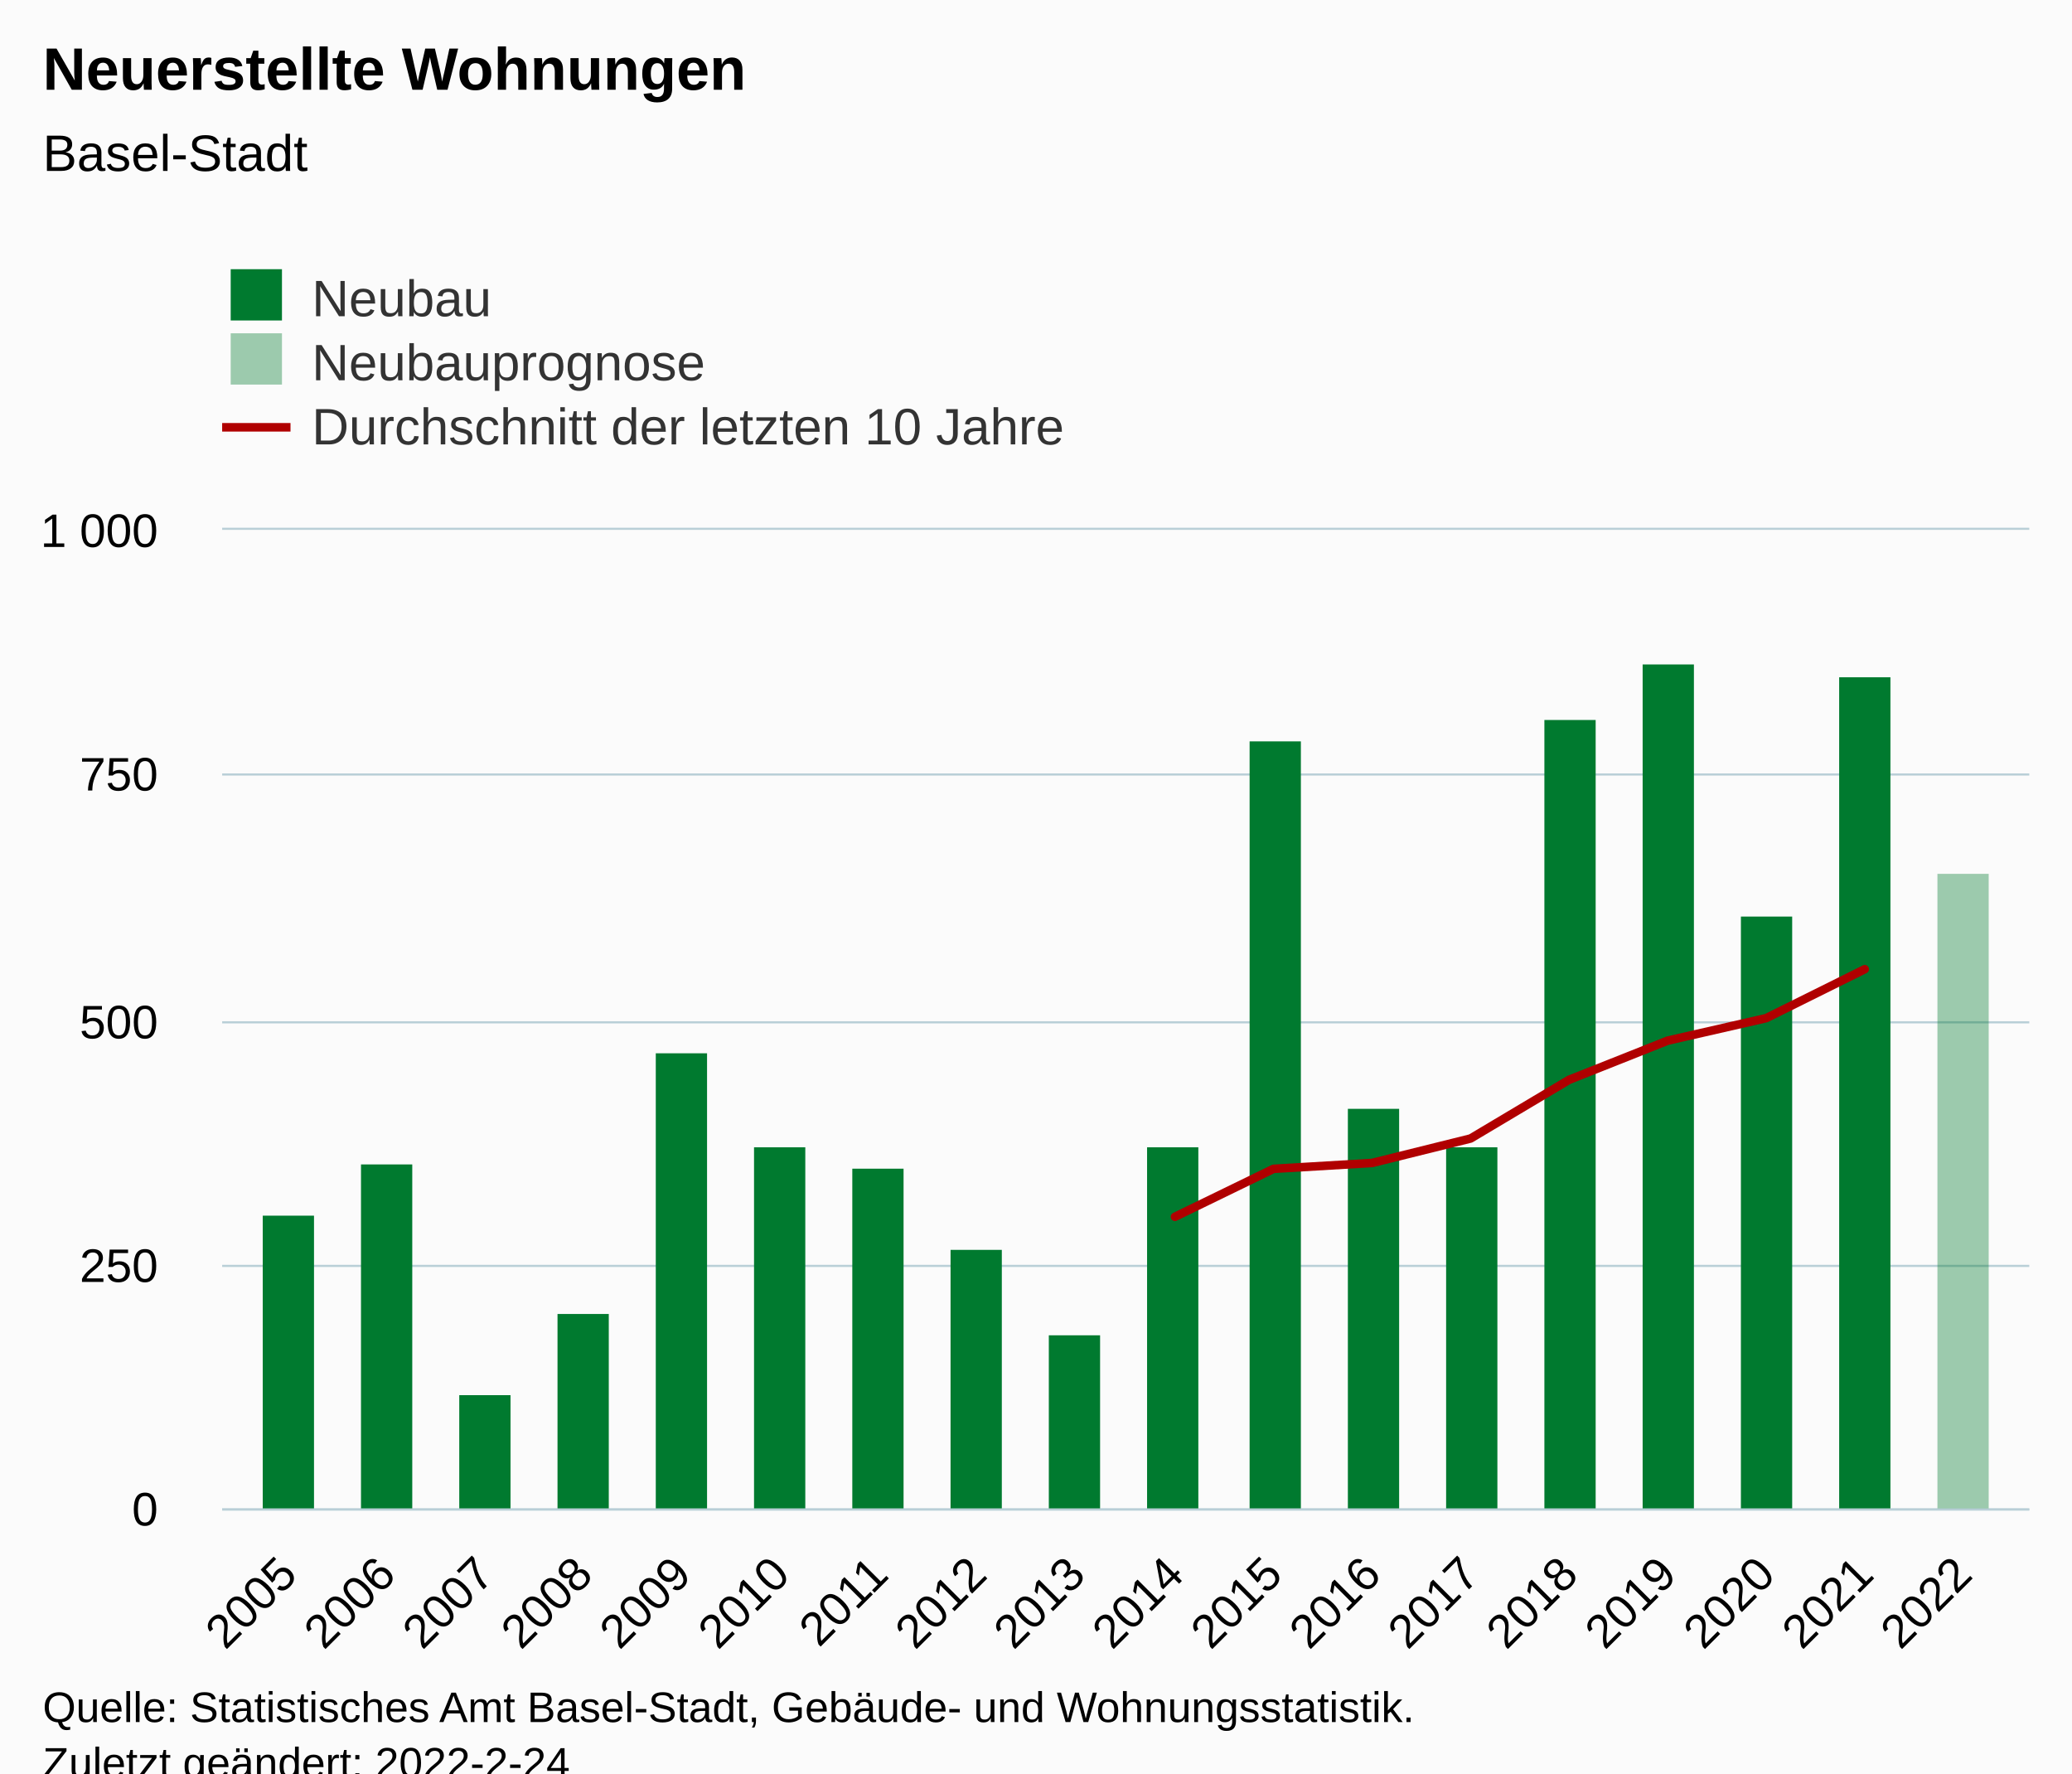
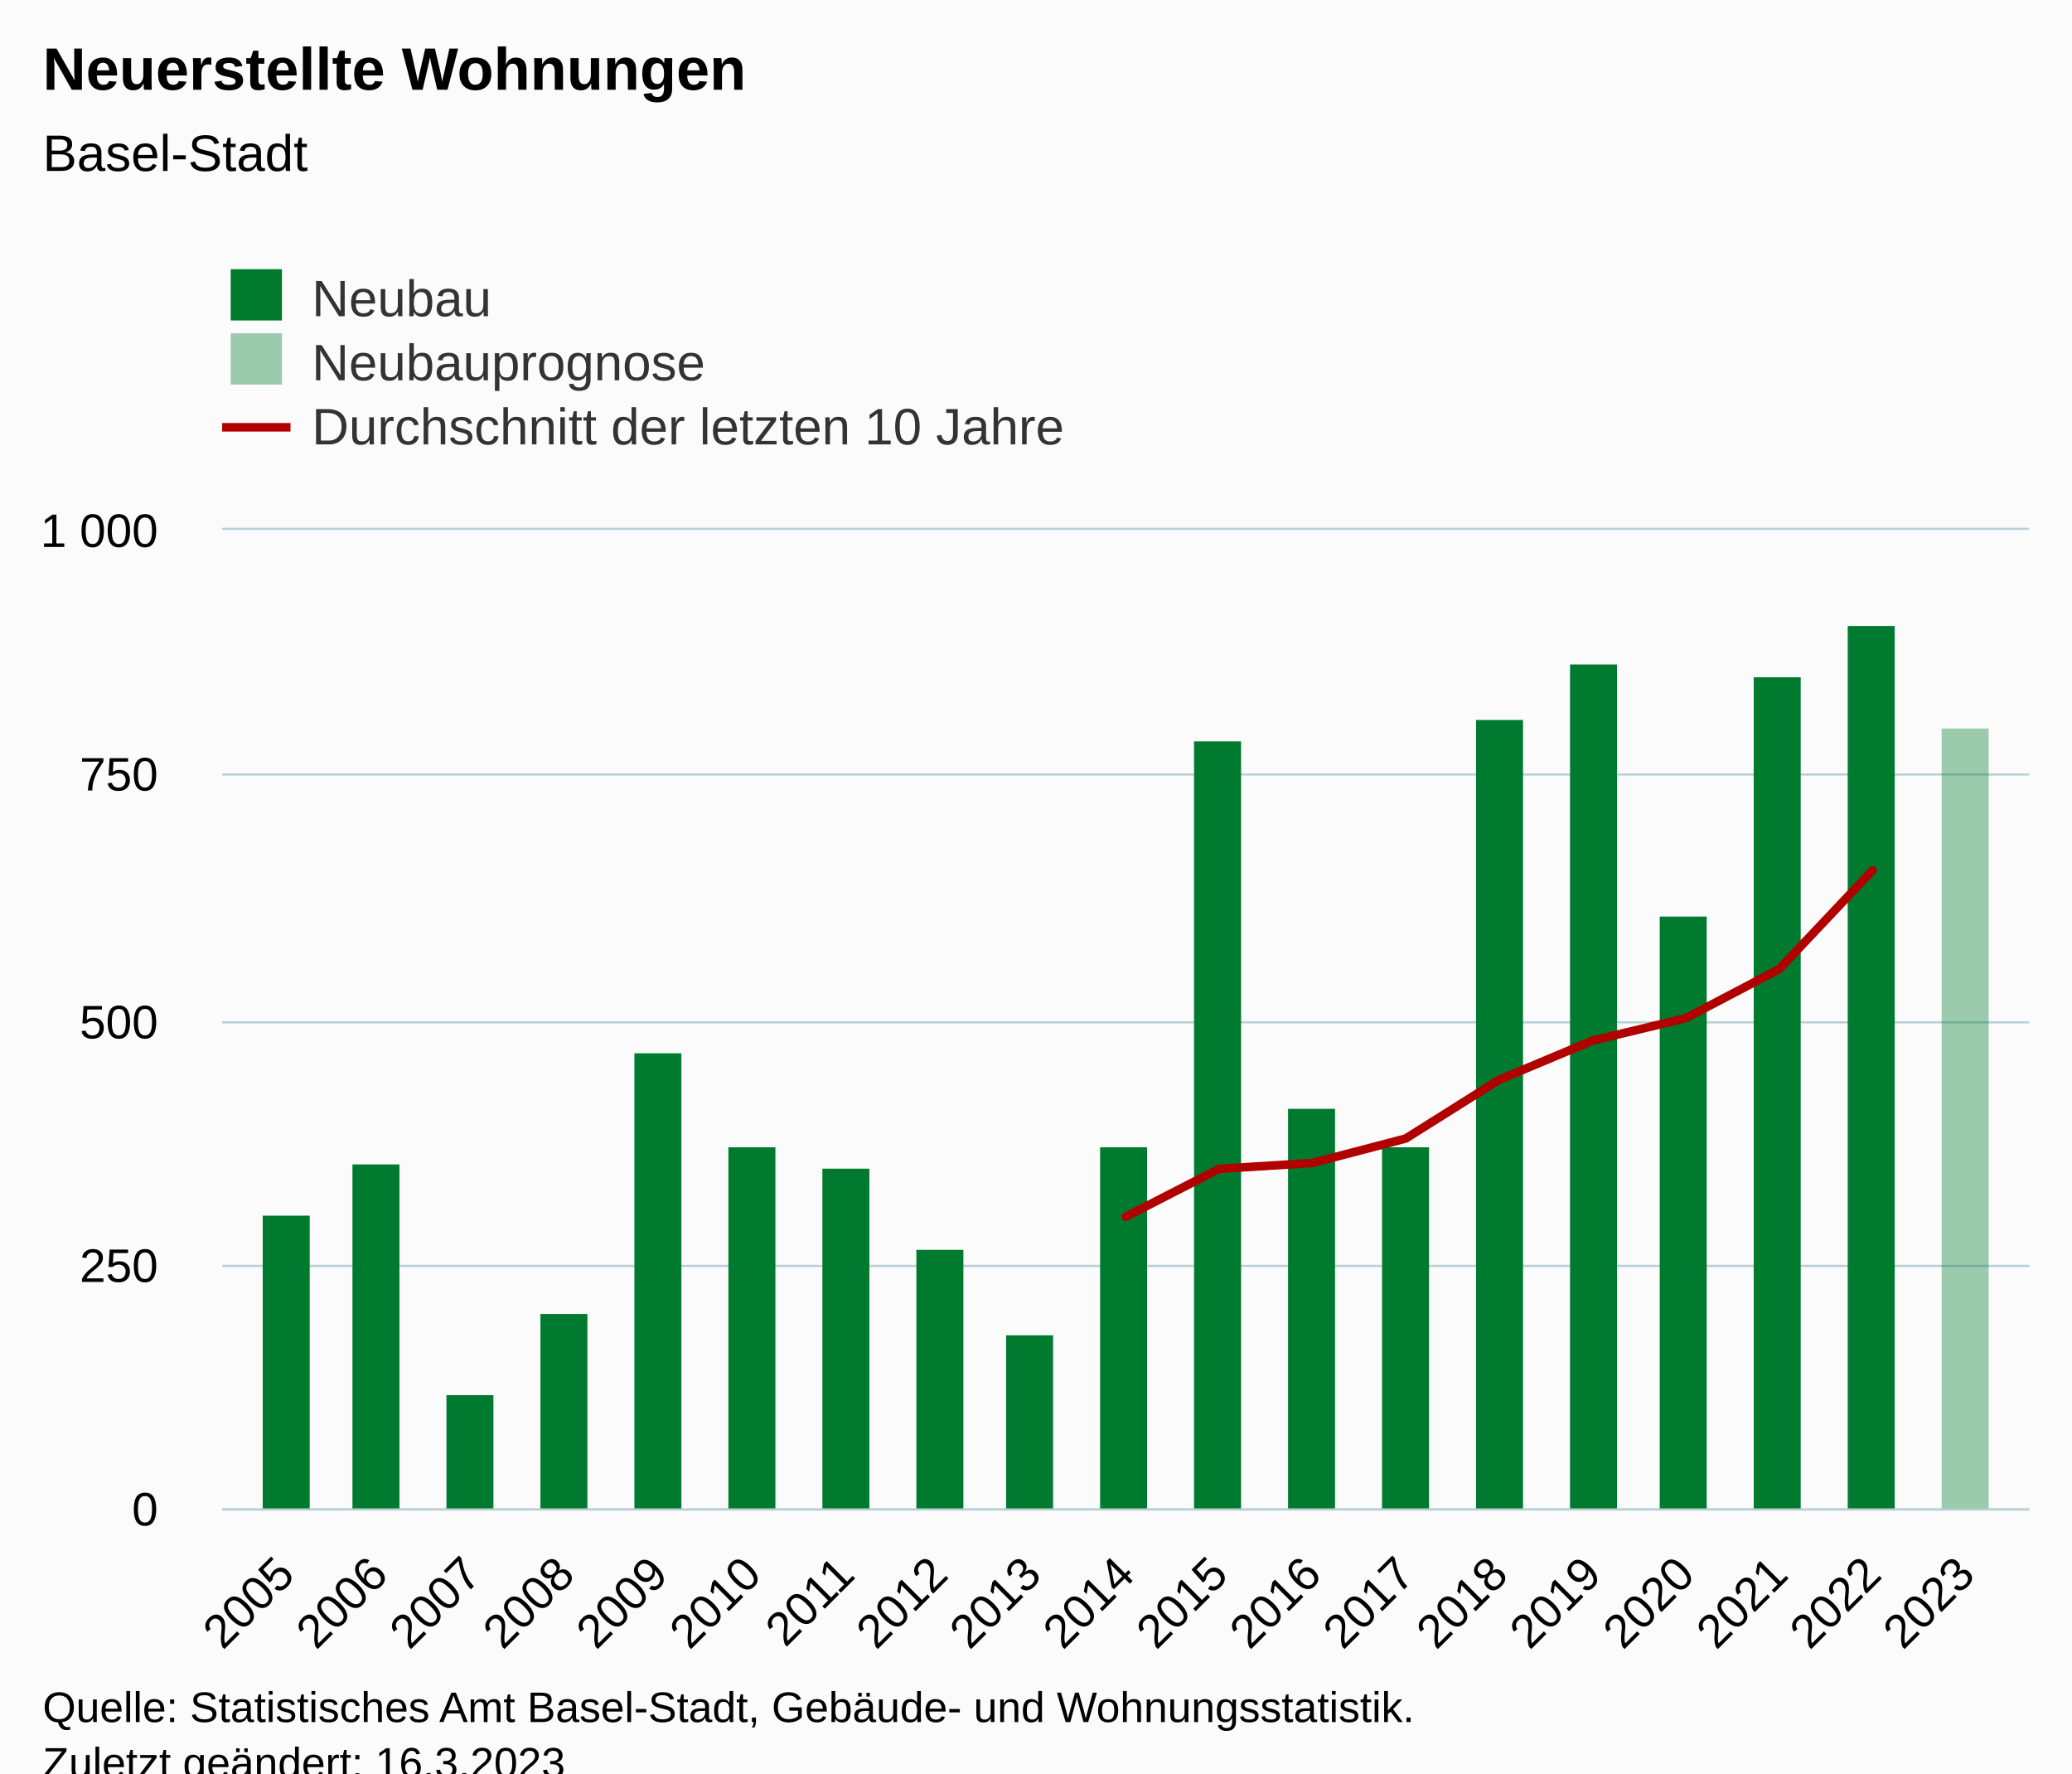
<svg xmlns="http://www.w3.org/2000/svg" version="1.1" class="highcharts-root" style="font-family:Arial;font-size:12px;" viewBox="0 0 485 415">
  <defs>
-     <clipPath id="highcharts-j8fe6gh-61-">
+     <clipPath id="highcharts-kbnjg0l-64-">
      <rect x="0" y="0" width="423" height="229" fill="none" />
    </clipPath>
-     <clipPath id="highcharts-j8fe6gh-80-">
+     <clipPath id="highcharts-kbnjg0l-84-">
      <rect x="0" y="0" width="423" height="229" fill="none" />
    </clipPath>
-     <clipPath id="highcharts-j8fe6gh-117-">
+     <clipPath id="highcharts-kbnjg0l-123-">
      <rect x="52" y="124" width="423" height="229" fill="none" />
    </clipPath>
  </defs>
  <rect fill="#fbfbfb" class="highcharts-background" x="0" y="0" width="485" height="428" rx="0" ry="0" />
  <rect fill="none" class="highcharts-plot-background" x="52" y="124" width="423" height="229" />
  <g class="highcharts-pane-group" data-z-index="0" />
  <g class="highcharts-grid highcharts-xaxis-grid" data-z-index="1">
    <path fill="none" data-z-index="1" class="highcharts-grid-line" d="M 66.5 124 L 66.5 353" opacity="1" />
-     <path fill="none" data-z-index="1" class="highcharts-grid-line" d="M 90.5 124 L 90.5 353" opacity="1" />
-     <path fill="none" data-z-index="1" class="highcharts-grid-line" d="M 113.5 124 L 113.5 353" opacity="1" />
-     <path fill="none" data-z-index="1" class="highcharts-grid-line" d="M 136.5 124 L 136.5 353" opacity="1" />
-     <path fill="none" data-z-index="1" class="highcharts-grid-line" d="M 159.5 124 L 159.5 353" opacity="1" />
-     <path fill="none" data-z-index="1" class="highcharts-grid-line" d="M 182.5 124 L 182.5 353" opacity="1" />
-     <path fill="none" data-z-index="1" class="highcharts-grid-line" d="M 205.5 124 L 205.5 353" opacity="1" />
-     <path fill="none" data-z-index="1" class="highcharts-grid-line" d="M 228.5 124 L 228.5 353" opacity="1" />
-     <path fill="none" data-z-index="1" class="highcharts-grid-line" d="M 251.5 124 L 251.5 353" opacity="1" />
-     <path fill="none" data-z-index="1" class="highcharts-grid-line" d="M 274.5 124 L 274.5 353" opacity="1" />
-     <path fill="none" data-z-index="1" class="highcharts-grid-line" d="M 297.5 124 L 297.5 353" opacity="1" />
-     <path fill="none" data-z-index="1" class="highcharts-grid-line" d="M 320.5 124 L 320.5 353" opacity="1" />
-     <path fill="none" data-z-index="1" class="highcharts-grid-line" d="M 343.5 124 L 343.5 353" opacity="1" />
-     <path fill="none" data-z-index="1" class="highcharts-grid-line" d="M 366.5 124 L 366.5 353" opacity="1" />
-     <path fill="none" data-z-index="1" class="highcharts-grid-line" d="M 389.5 124 L 389.5 353" opacity="1" />
-     <path fill="none" data-z-index="1" class="highcharts-grid-line" d="M 412.5 124 L 412.5 353" opacity="1" />
-     <path fill="none" data-z-index="1" class="highcharts-grid-line" d="M 435.5 124 L 435.5 353" opacity="1" />
+     <path fill="none" data-z-index="1" class="highcharts-grid-line" d="M 88.5 124 L 88.5 353" opacity="1" />
+     <path fill="none" data-z-index="1" class="highcharts-grid-line" d="M 110.5 124 L 110.5 353" opacity="1" />
+     <path fill="none" data-z-index="1" class="highcharts-grid-line" d="M 131.5 124 L 131.5 353" opacity="1" />
+     <path fill="none" data-z-index="1" class="highcharts-grid-line" d="M 153.5 124 L 153.5 353" opacity="1" />
+     <path fill="none" data-z-index="1" class="highcharts-grid-line" d="M 175.5 124 L 175.5 353" opacity="1" />
+     <path fill="none" data-z-index="1" class="highcharts-grid-line" d="M 197.5 124 L 197.5 353" opacity="1" />
+     <path fill="none" data-z-index="1" class="highcharts-grid-line" d="M 219.5 124 L 219.5 353" opacity="1" />
+     <path fill="none" data-z-index="1" class="highcharts-grid-line" d="M 241.5 124 L 241.5 353" opacity="1" />
+     <path fill="none" data-z-index="1" class="highcharts-grid-line" d="M 263.5 124 L 263.5 353" opacity="1" />
+     <path fill="none" data-z-index="1" class="highcharts-grid-line" d="M 284.5 124 L 284.5 353" opacity="1" />
+     <path fill="none" data-z-index="1" class="highcharts-grid-line" d="M 306.5 124 L 306.5 353" opacity="1" />
+     <path fill="none" data-z-index="1" class="highcharts-grid-line" d="M 328.5 124 L 328.5 353" opacity="1" />
+     <path fill="none" data-z-index="1" class="highcharts-grid-line" d="M 350.5 124 L 350.5 353" opacity="1" />
+     <path fill="none" data-z-index="1" class="highcharts-grid-line" d="M 372.5 124 L 372.5 353" opacity="1" />
+     <path fill="none" data-z-index="1" class="highcharts-grid-line" d="M 394.5 124 L 394.5 353" opacity="1" />
+     <path fill="none" data-z-index="1" class="highcharts-grid-line" d="M 415.5 124 L 415.5 353" opacity="1" />
+     <path fill="none" data-z-index="1" class="highcharts-grid-line" d="M 437.5 124 L 437.5 353" opacity="1" />
    <path fill="none" data-z-index="1" class="highcharts-grid-line" d="M 459.5 124 L 459.5 353" opacity="1" />
  </g>
  <g class="highcharts-grid highcharts-yaxis-grid" data-z-index="1">
    <path fill="none" stroke="#B9CFD7" stroke-width="0.5" data-z-index="1" class="highcharts-grid-line" d="M 52 353.25 L 475 353.25" opacity="1" />
    <path fill="none" stroke="#B9CFD7" stroke-width="0.5" data-z-index="1" class="highcharts-grid-line" d="M 52 296.25 L 475 296.25" opacity="1" />
    <path fill="none" stroke="#B9CFD7" stroke-width="0.5" data-z-index="1" class="highcharts-grid-line" d="M 52 239.25 L 475 239.25" opacity="1" />
    <path fill="none" stroke="#B9CFD7" stroke-width="0.5" data-z-index="1" class="highcharts-grid-line" d="M 52 181.25 L 475 181.25" opacity="1" />
    <path fill="none" stroke="#B9CFD7" stroke-width="0.5" data-z-index="1" class="highcharts-grid-line" d="M 52 123.75 L 475 123.75" opacity="1" />
  </g>
  <rect fill="none" class="highcharts-plot-border" data-z-index="1" x="52" y="124" width="423" height="229" />
  <g class="highcharts-axis highcharts-xaxis" data-z-index="2">
    <path fill="none" class="highcharts-axis-line" stroke="#B9CFD7" stroke-width="0.5" data-z-index="7" d="M 52 353.25 L 475 353.25" />
  </g>
  <g class="highcharts-axis highcharts-yaxis" data-z-index="2">
    <path fill="none" class="highcharts-axis-line" data-z-index="7" d="M 52 124 L 52 353" />
  </g>
  <g class="highcharts-series-group" data-z-index="3">
-     <g class="highcharts-series highcharts-series-0 highcharts-column-series" data-z-index="0.1" opacity="1" transform="translate(52,124) scale(1 1)" clip-path="url(#highcharts-j8fe6gh-80-)">
-       <rect x="9.5" y="160.5" width="12" height="69" fill="#007a2f" stroke="#ffffff" stroke-width="1e-7" opacity="1" class="highcharts-point" />
-       <rect x="32.5" y="148.5" width="12" height="81" fill="#007a2f" stroke="#ffffff" stroke-width="1e-7" opacity="1" class="highcharts-point" />
-       <rect x="55.5" y="202.5" width="12" height="27" fill="#007a2f" stroke="#ffffff" stroke-width="1e-7" opacity="1" class="highcharts-point" />
-       <rect x="78.5" y="183.5" width="12" height="46" fill="#007a2f" stroke="#ffffff" stroke-width="1e-7" opacity="1" class="highcharts-point" />
-       <rect x="101.5" y="122.5" width="12" height="107" fill="#007a2f" stroke="#ffffff" stroke-width="1e-7" opacity="1" class="highcharts-point" />
-       <rect x="124.5" y="144.5" width="12" height="85" fill="#007a2f" stroke="#ffffff" stroke-width="1e-7" opacity="1" class="highcharts-point" />
-       <rect x="147.5" y="149.5" width="12" height="80" fill="#007a2f" stroke="#ffffff" stroke-width="1e-7" opacity="1" class="highcharts-point" />
-       <rect x="170.5" y="168.5" width="12" height="61" fill="#007a2f" stroke="#ffffff" stroke-width="1e-7" opacity="1" class="highcharts-point" />
-       <rect x="193.5" y="188.5" width="12" height="41" fill="#007a2f" stroke="#ffffff" stroke-width="1e-7" opacity="1" class="highcharts-point" />
-       <rect x="216.5" y="144.5" width="12" height="85" fill="#007a2f" stroke="#ffffff" stroke-width="1e-7" opacity="1" class="highcharts-point" />
-       <rect x="240.5" y="49.5" width="12" height="180" fill="#007a2f" stroke="#ffffff" stroke-width="1e-7" opacity="1" class="highcharts-point" />
-       <rect x="263.5" y="135.5" width="12" height="94" fill="#007a2f" stroke="#ffffff" stroke-width="1e-7" opacity="1" class="highcharts-point" />
-       <rect x="286.5" y="144.5" width="12" height="85" fill="#007a2f" stroke="#ffffff" stroke-width="1e-7" opacity="1" class="highcharts-point" />
-       <rect x="309.5" y="44.5" width="12" height="185" fill="#007a2f" stroke="#ffffff" stroke-width="1e-7" opacity="1" class="highcharts-point" />
-       <rect x="332.5" y="31.5" width="12" height="198" fill="#007a2f" stroke="#ffffff" stroke-width="1e-7" opacity="1" class="highcharts-point" />
-       <rect x="355.5" y="90.5" width="12" height="139" fill="#007a2f" stroke="#ffffff" stroke-width="1e-7" opacity="1" class="highcharts-point" />
-       <rect x="378.5" y="34.5" width="12" height="195" fill="#007a2f" stroke="#ffffff" stroke-width="1e-7" opacity="1" class="highcharts-point" />
+     <g class="highcharts-series highcharts-series-0 highcharts-column-series" data-z-index="0.1" opacity="1" transform="translate(52,124) scale(1 1)" clip-path="url(#highcharts-kbnjg0l-84-)">
+       <rect x="9.5" y="160.5" width="11" height="69" fill="#007a2f" stroke="#ffffff" stroke-width="1e-7" opacity="1" class="highcharts-point" />
+       <rect x="30.5" y="148.5" width="11" height="81" fill="#007a2f" stroke="#ffffff" stroke-width="1e-7" opacity="1" class="highcharts-point" />
+       <rect x="52.5" y="202.5" width="11" height="27" fill="#007a2f" stroke="#ffffff" stroke-width="1e-7" opacity="1" class="highcharts-point" />
+       <rect x="74.5" y="183.5" width="11" height="46" fill="#007a2f" stroke="#ffffff" stroke-width="1e-7" opacity="1" class="highcharts-point" />
+       <rect x="96.5" y="122.5" width="11" height="107" fill="#007a2f" stroke="#ffffff" stroke-width="1e-7" opacity="1" class="highcharts-point" />
+       <rect x="118.5" y="144.5" width="11" height="85" fill="#007a2f" stroke="#ffffff" stroke-width="1e-7" opacity="1" class="highcharts-point" />
+       <rect x="140.5" y="149.5" width="11" height="80" fill="#007a2f" stroke="#ffffff" stroke-width="1e-7" opacity="1" class="highcharts-point" />
+       <rect x="162.5" y="168.5" width="11" height="61" fill="#007a2f" stroke="#ffffff" stroke-width="1e-7" opacity="1" class="highcharts-point" />
+       <rect x="183.5" y="188.5" width="11" height="41" fill="#007a2f" stroke="#ffffff" stroke-width="1e-7" opacity="1" class="highcharts-point" />
+       <rect x="205.5" y="144.5" width="11" height="85" fill="#007a2f" stroke="#ffffff" stroke-width="1e-7" opacity="1" class="highcharts-point" />
+       <rect x="227.5" y="49.5" width="11" height="180" fill="#007a2f" stroke="#ffffff" stroke-width="1e-7" opacity="1" class="highcharts-point" />
+       <rect x="249.5" y="135.5" width="11" height="94" fill="#007a2f" stroke="#ffffff" stroke-width="1e-7" opacity="1" class="highcharts-point" />
+       <rect x="271.5" y="144.5" width="11" height="85" fill="#007a2f" stroke="#ffffff" stroke-width="1e-7" opacity="1" class="highcharts-point" />
+       <rect x="293.5" y="44.5" width="11" height="185" fill="#007a2f" stroke="#ffffff" stroke-width="1e-7" opacity="1" class="highcharts-point" />
+       <rect x="315.5" y="31.5" width="11" height="198" fill="#007a2f" stroke="#ffffff" stroke-width="1e-7" opacity="1" class="highcharts-point" />
+       <rect x="336.5" y="90.5" width="11" height="139" fill="#007a2f" stroke="#ffffff" stroke-width="1e-7" opacity="1" class="highcharts-point" />
+       <rect x="358.5" y="34.5" width="11" height="195" fill="#007a2f" stroke="#ffffff" stroke-width="1e-7" opacity="1" class="highcharts-point" />
+       <rect x="380.5" y="22.5" width="11" height="207" fill="#007a2f" stroke="#ffffff" stroke-width="1e-7" opacity="1" class="highcharts-point" />
    </g>
    <g class="highcharts-markers highcharts-series-0 highcharts-column-series" data-z-index="0.1" opacity="1" transform="translate(52,124) scale(1 1)" clip-path="none" />
-     <g class="highcharts-series highcharts-series-1 highcharts-column-series" data-z-index="0.1" opacity="1" transform="translate(52,124) scale(1 1)" clip-path="url(#highcharts-j8fe6gh-80-)">
-       <rect x="401.5" y="80.5" width="12" height="149" fill="rgb(0, 122, 47)" fill-opacity=" 0.38" stroke="#ffffff" stroke-width="1e-7" opacity="1" class="highcharts-point" />
+     <g class="highcharts-series highcharts-series-1 highcharts-column-series" data-z-index="0.1" opacity="1" transform="translate(52,124) scale(1 1)" clip-path="url(#highcharts-kbnjg0l-84-)">
+       <rect x="402.5" y="46.5" width="11" height="183" fill="rgb(0, 122, 47)" fill-opacity=" 0.38" stroke="#ffffff" stroke-width="1e-7" opacity="1" class="highcharts-point" />
    </g>
    <g class="highcharts-markers highcharts-series-1 highcharts-column-series" data-z-index="0.1" opacity="1" transform="translate(52,124) scale(1 1)" clip-path="none" />
-     <g class="highcharts-series highcharts-series-2 highcharts-line-series" data-z-index="0.1" opacity="1" transform="translate(52,124) scale(1 1)" clip-path="url(#highcharts-j8fe6gh-80-)">
-       <path fill="none" d="M 223.032 160.758 L 246.097 149.537 L 269.161 148.163 L 292.225 142.438 L 315.29 128.698 L 338.354 119.538 L 361.418 114.271 L 384.483 102.821" class="highcharts-graph" data-z-index="1" stroke="#b00000" stroke-width="2" stroke-linejoin="round" stroke-linecap="round" />
+     <g class="highcharts-series highcharts-series-2 highcharts-line-series" data-z-index="0.1" opacity="1" transform="translate(52,124) scale(1 1)" clip-path="url(#highcharts-kbnjg0l-84-)">
+       <path fill="none" d="M 211.5 160.758 L 233.349 149.537 L 255.198 148.163 L 277.048 142.438 L 298.897 128.698 L 320.746 119.538 L 342.595 114.271 L 364.444 102.821 L 386.293 79.692" class="highcharts-graph" data-z-index="1" stroke="#b00000" stroke-width="2" stroke-linejoin="round" stroke-linecap="round" />
    </g>
    <g class="highcharts-markers highcharts-series-2 highcharts-line-series" data-z-index="0.1" opacity="1" transform="translate(52,124) scale(1 1)" clip-path="none" />
  </g>
  <text x="10" text-anchor="start" class="highcharts-title" data-z-index="4" style="color:#000000;font-size:14px;font-weight:bold;fill:#000000;" y="21">
    <tspan>Neuerstellte Wohnungen</tspan>
  </text>
  <text x="10" text-anchor="start" class="highcharts-subtitle" data-z-index="4" style="color:#000000;font-size:12px;font-weight:normal;fill:#000000;" y="40">
    <tspan>Basel-Stadt</tspan>
  </text>
  <text x="10" text-anchor="start" class="highcharts-caption" data-z-index="4" style="color:#666666;fill:#666666;" y="400" />
  <g class="highcharts-legend" data-z-index="7" transform="translate(44,56)">
    <rect fill="none" class="highcharts-legend-box" rx="0" ry="0" x="0" y="0" width="216" height="56" visibility="visible" />
    <g data-z-index="1">
      <g>
        <g class="highcharts-legend-item highcharts-column-series highcharts-color-undefined highcharts-series-0" data-z-index="1" transform="translate(8,3)">
          <text x="21" style="color:#333333;cursor:pointer;font-size:12px;font-weight:normal;fill:#333333;" text-anchor="start" data-z-index="2" y="15">
            <tspan>Neubau</tspan>
          </text>
          <rect x="2" y="4" width="12" height="12" fill="#007a2f" class="highcharts-point" data-z-index="3" />
        </g>
        <g class="highcharts-legend-item highcharts-column-series highcharts-color-undefined highcharts-series-1" data-z-index="1" transform="translate(8,18)">
          <text x="21" y="15" style="color:#333333;cursor:pointer;font-size:12px;font-weight:normal;fill:#333333;" text-anchor="start" data-z-index="2">
            <tspan>Neubauprognose</tspan>
          </text>
          <rect x="2" y="4" width="12" height="12" fill="rgb(0, 122, 47)" fill-opacity=" 0.38" class="highcharts-point" data-z-index="3" />
        </g>
        <g class="highcharts-legend-item highcharts-line-series highcharts-color-undefined highcharts-series-2" data-z-index="1" transform="translate(8,33)">
          <path fill="none" d="M 0 11 L 16 11" class="highcharts-graph" stroke="#b00000" stroke-width="2" />
          <text x="21" y="15" style="color:#333333;cursor:pointer;font-size:12px;font-weight:normal;fill:#333333;" text-anchor="start" data-z-index="2">
            <tspan>Durchschnitt der letzten 10 Jahre</tspan>
          </text>
        </g>
      </g>
    </g>
  </g>
  <g class="highcharts-axis-labels highcharts-xaxis-labels" data-z-index="7">
-     <text x="70.046" style="color:#000000;cursor:default;font-size:11px;fill:#000000;" text-anchor="end" transform="translate(0,0) rotate(-45 70.04583 369)" y="369" opacity="1">2005</text>
-     <text x="93.11" style="color:#000000;cursor:default;font-size:11px;fill:#000000;" text-anchor="end" transform="translate(0,0) rotate(-45 93.11017 369)" y="369" opacity="1">2006</text>
-     <text x="116.175" style="color:#000000;cursor:default;font-size:11px;fill:#000000;" text-anchor="end" transform="translate(0,0) rotate(-45 116.1745 369)" y="369" opacity="1">2007</text>
-     <text x="139.239" style="color:#000000;cursor:default;font-size:11px;fill:#000000;" text-anchor="end" transform="translate(0,0) rotate(-45 139.2389 369)" y="369" opacity="1">2008</text>
-     <text x="162.303" style="color:#000000;cursor:default;font-size:11px;fill:#000000;" text-anchor="end" transform="translate(0,0) rotate(-45 162.3032 369)" y="369" opacity="1">2009</text>
-     <text x="185.368" style="color:#000000;cursor:default;font-size:11px;fill:#000000;" text-anchor="end" transform="translate(0,0) rotate(-45 185.3675 369)" y="369" opacity="1">2010</text>
-     <text x="208.432" style="color:#000000;cursor:default;font-size:11px;fill:#000000;" text-anchor="end" transform="translate(0,0) rotate(-45 208.4319 369)" y="369" opacity="1">2011</text>
-     <text x="231.496" style="color:#000000;cursor:default;font-size:11px;fill:#000000;" text-anchor="end" transform="translate(0,0) rotate(-45 231.4962 369)" y="369" opacity="1">2012</text>
-     <text x="254.561" style="color:#000000;cursor:default;font-size:11px;fill:#000000;" text-anchor="end" transform="translate(0,0) rotate(-45 254.5606 369)" y="369" opacity="1">2013</text>
-     <text x="277.625" style="color:#000000;cursor:default;font-size:11px;fill:#000000;" text-anchor="end" transform="translate(0,0) rotate(-45 277.6249 369)" y="369" opacity="1">2014</text>
-     <text x="300.689" style="color:#000000;cursor:default;font-size:11px;fill:#000000;" text-anchor="end" transform="translate(0,0) rotate(-45 300.6892 369)" y="369" opacity="1">2015</text>
-     <text x="323.754" style="color:#000000;cursor:default;font-size:11px;fill:#000000;" text-anchor="end" transform="translate(0,0) rotate(-45 323.7536 369)" y="369" opacity="1">2016</text>
-     <text x="346.818" style="color:#000000;cursor:default;font-size:11px;fill:#000000;" text-anchor="end" transform="translate(0,0) rotate(-45 346.8179 369)" y="369" opacity="1">2017</text>
-     <text x="369.882" style="color:#000000;cursor:default;font-size:11px;fill:#000000;" text-anchor="end" transform="translate(0,0) rotate(-45 369.8823 369)" y="369" opacity="1">2018</text>
-     <text x="392.947" style="color:#000000;cursor:default;font-size:11px;fill:#000000;" text-anchor="end" transform="translate(0,0) rotate(-45 392.9466 369)" y="369" opacity="1">2019</text>
-     <text x="416.011" style="color:#000000;cursor:default;font-size:11px;fill:#000000;" text-anchor="end" transform="translate(0,0) rotate(-45 416.0109 369)" y="369" opacity="1">2020</text>
-     <text x="439.075" style="color:#000000;cursor:default;font-size:11px;fill:#000000;" text-anchor="end" transform="translate(0,0) rotate(-45 439.0753 369)" y="369" opacity="1">2021</text>
-     <text x="462.14" style="color:#000000;cursor:default;font-size:11px;fill:#000000;" text-anchor="end" transform="translate(0,0) rotate(-45 462.1396 369)" y="369" opacity="1">2022</text>
+     <text x="69.45" style="color:#000000;cursor:default;font-size:11px;fill:#000000;" text-anchor="end" transform="translate(0,0) rotate(-45 69.45016 369)" y="369" opacity="1">2005</text>
+     <text x="91.299" style="color:#000000;cursor:default;font-size:11px;fill:#000000;" text-anchor="end" transform="translate(0,0) rotate(-45 91.29934 369)" y="369" opacity="1">2006</text>
+     <text x="113.149" style="color:#000000;cursor:default;font-size:11px;fill:#000000;" text-anchor="end" transform="translate(0,0) rotate(-45 113.1485 369)" y="369" opacity="1">2007</text>
+     <text x="134.998" style="color:#000000;cursor:default;font-size:11px;fill:#000000;" text-anchor="end" transform="translate(0,0) rotate(-45 134.9977 369)" y="369" opacity="1">2008</text>
+     <text x="156.847" style="color:#000000;cursor:default;font-size:11px;fill:#000000;" text-anchor="end" transform="translate(0,0) rotate(-45 156.8469 369)" y="369" opacity="1">2009</text>
+     <text x="178.696" style="color:#000000;cursor:default;font-size:11px;fill:#000000;" text-anchor="end" transform="translate(0,0) rotate(-45 178.696 369)" y="369" opacity="1">2010</text>
+     <text x="200.545" style="color:#000000;cursor:default;font-size:11px;fill:#000000;" text-anchor="end" transform="translate(0,0) rotate(-45 200.5452 369)" y="369" opacity="1">2011</text>
+     <text x="222.394" style="color:#000000;cursor:default;font-size:11px;fill:#000000;" text-anchor="end" transform="translate(0,0) rotate(-45 222.3944 369)" y="369" opacity="1">2012</text>
+     <text x="244.244" style="color:#000000;cursor:default;font-size:11px;fill:#000000;" text-anchor="end" transform="translate(0,0) rotate(-45 244.2436 369)" y="369" opacity="1">2013</text>
+     <text x="266.093" style="color:#000000;cursor:default;font-size:11px;fill:#000000;" text-anchor="end" transform="translate(0,0) rotate(-45 266.0927 369)" y="369" opacity="1">2014</text>
+     <text x="287.942" style="color:#000000;cursor:default;font-size:11px;fill:#000000;" text-anchor="end" transform="translate(0,0) rotate(-45 287.9419 369)" y="369" opacity="1">2015</text>
+     <text x="309.791" style="color:#000000;cursor:default;font-size:11px;fill:#000000;" text-anchor="end" transform="translate(0,0) rotate(-45 309.7911 369)" y="369" opacity="1">2016</text>
+     <text x="331.64" style="color:#000000;cursor:default;font-size:11px;fill:#000000;" text-anchor="end" transform="translate(0,0) rotate(-45 331.6402 369)" y="369" opacity="1">2017</text>
+     <text x="353.489" style="color:#000000;cursor:default;font-size:11px;fill:#000000;" text-anchor="end" transform="translate(0,0) rotate(-45 353.4894 369)" y="369" opacity="1">2018</text>
+     <text x="375.339" style="color:#000000;cursor:default;font-size:11px;fill:#000000;" text-anchor="end" transform="translate(0,0) rotate(-45 375.3386 369)" y="369" opacity="1">2019</text>
+     <text x="397.188" style="color:#000000;cursor:default;font-size:11px;fill:#000000;" text-anchor="end" transform="translate(0,0) rotate(-45 397.1878 369)" y="369" opacity="1">2020</text>
+     <text x="419.037" style="color:#000000;cursor:default;font-size:11px;fill:#000000;" text-anchor="end" transform="translate(0,0) rotate(-45 419.0369 369)" y="369" opacity="1">2021</text>
+     <text x="440.886" style="color:#000000;cursor:default;font-size:11px;fill:#000000;" text-anchor="end" transform="translate(0,0) rotate(-45 440.8861 369)" y="369" opacity="1">2022</text>
+     <text x="462.735" style="color:#000000;cursor:default;font-size:11px;fill:#000000;" text-anchor="end" transform="translate(0,0) rotate(-45 462.7353 369)" y="369" opacity="1">2023</text>
  </g>
  <g class="highcharts-axis-labels highcharts-yaxis-labels" data-z-index="7">
    <text x="37" style="color:#000000;cursor:default;font-size:11px;fill:#000000;" text-anchor="end" transform="translate(0,0)" y="357" opacity="1">0</text>
    <text x="37" style="color:#000000;cursor:default;font-size:11px;fill:#000000;" text-anchor="end" transform="translate(0,0)" y="300" opacity="1">250</text>
    <text x="37" style="color:#000000;cursor:default;font-size:11px;fill:#000000;" text-anchor="end" transform="translate(0,0)" y="243" opacity="1">500</text>
    <text x="37" style="color:#000000;cursor:default;font-size:11px;fill:#000000;" text-anchor="end" transform="translate(0,0)" y="185" opacity="1">750</text>
    <text x="37" style="color:#000000;cursor:default;font-size:11px;fill:#000000;" text-anchor="end" transform="translate(0,0)" y="128" opacity="1">
      <tspan>1 000</tspan>
    </text>
  </g>
  <text x="10" class="highcharts-credits" text-anchor="start" data-z-index="8" style="cursor:default;color:#000000;font-size:10px;fill:#000000;" y="403">
    <tspan>Quelle: Statistisches Amt Basel-Stadt, Gebäude- und Wohnungsstatistik.</tspan>
-     <tspan x="10" dy="13">Zuletzt geändert: 2022-2-24</tspan>
+     <tspan x="10" dy="13">Zuletzt geändert: 16.3.2023</tspan>
  </text>
-   <g class="highcharts-control-points" data-z-index="99" clip-path="url(#highcharts-j8fe6gh-117-)" />
+   <g class="highcharts-control-points" data-z-index="99" clip-path="url(#highcharts-kbnjg0l-123-)" />
</svg>
